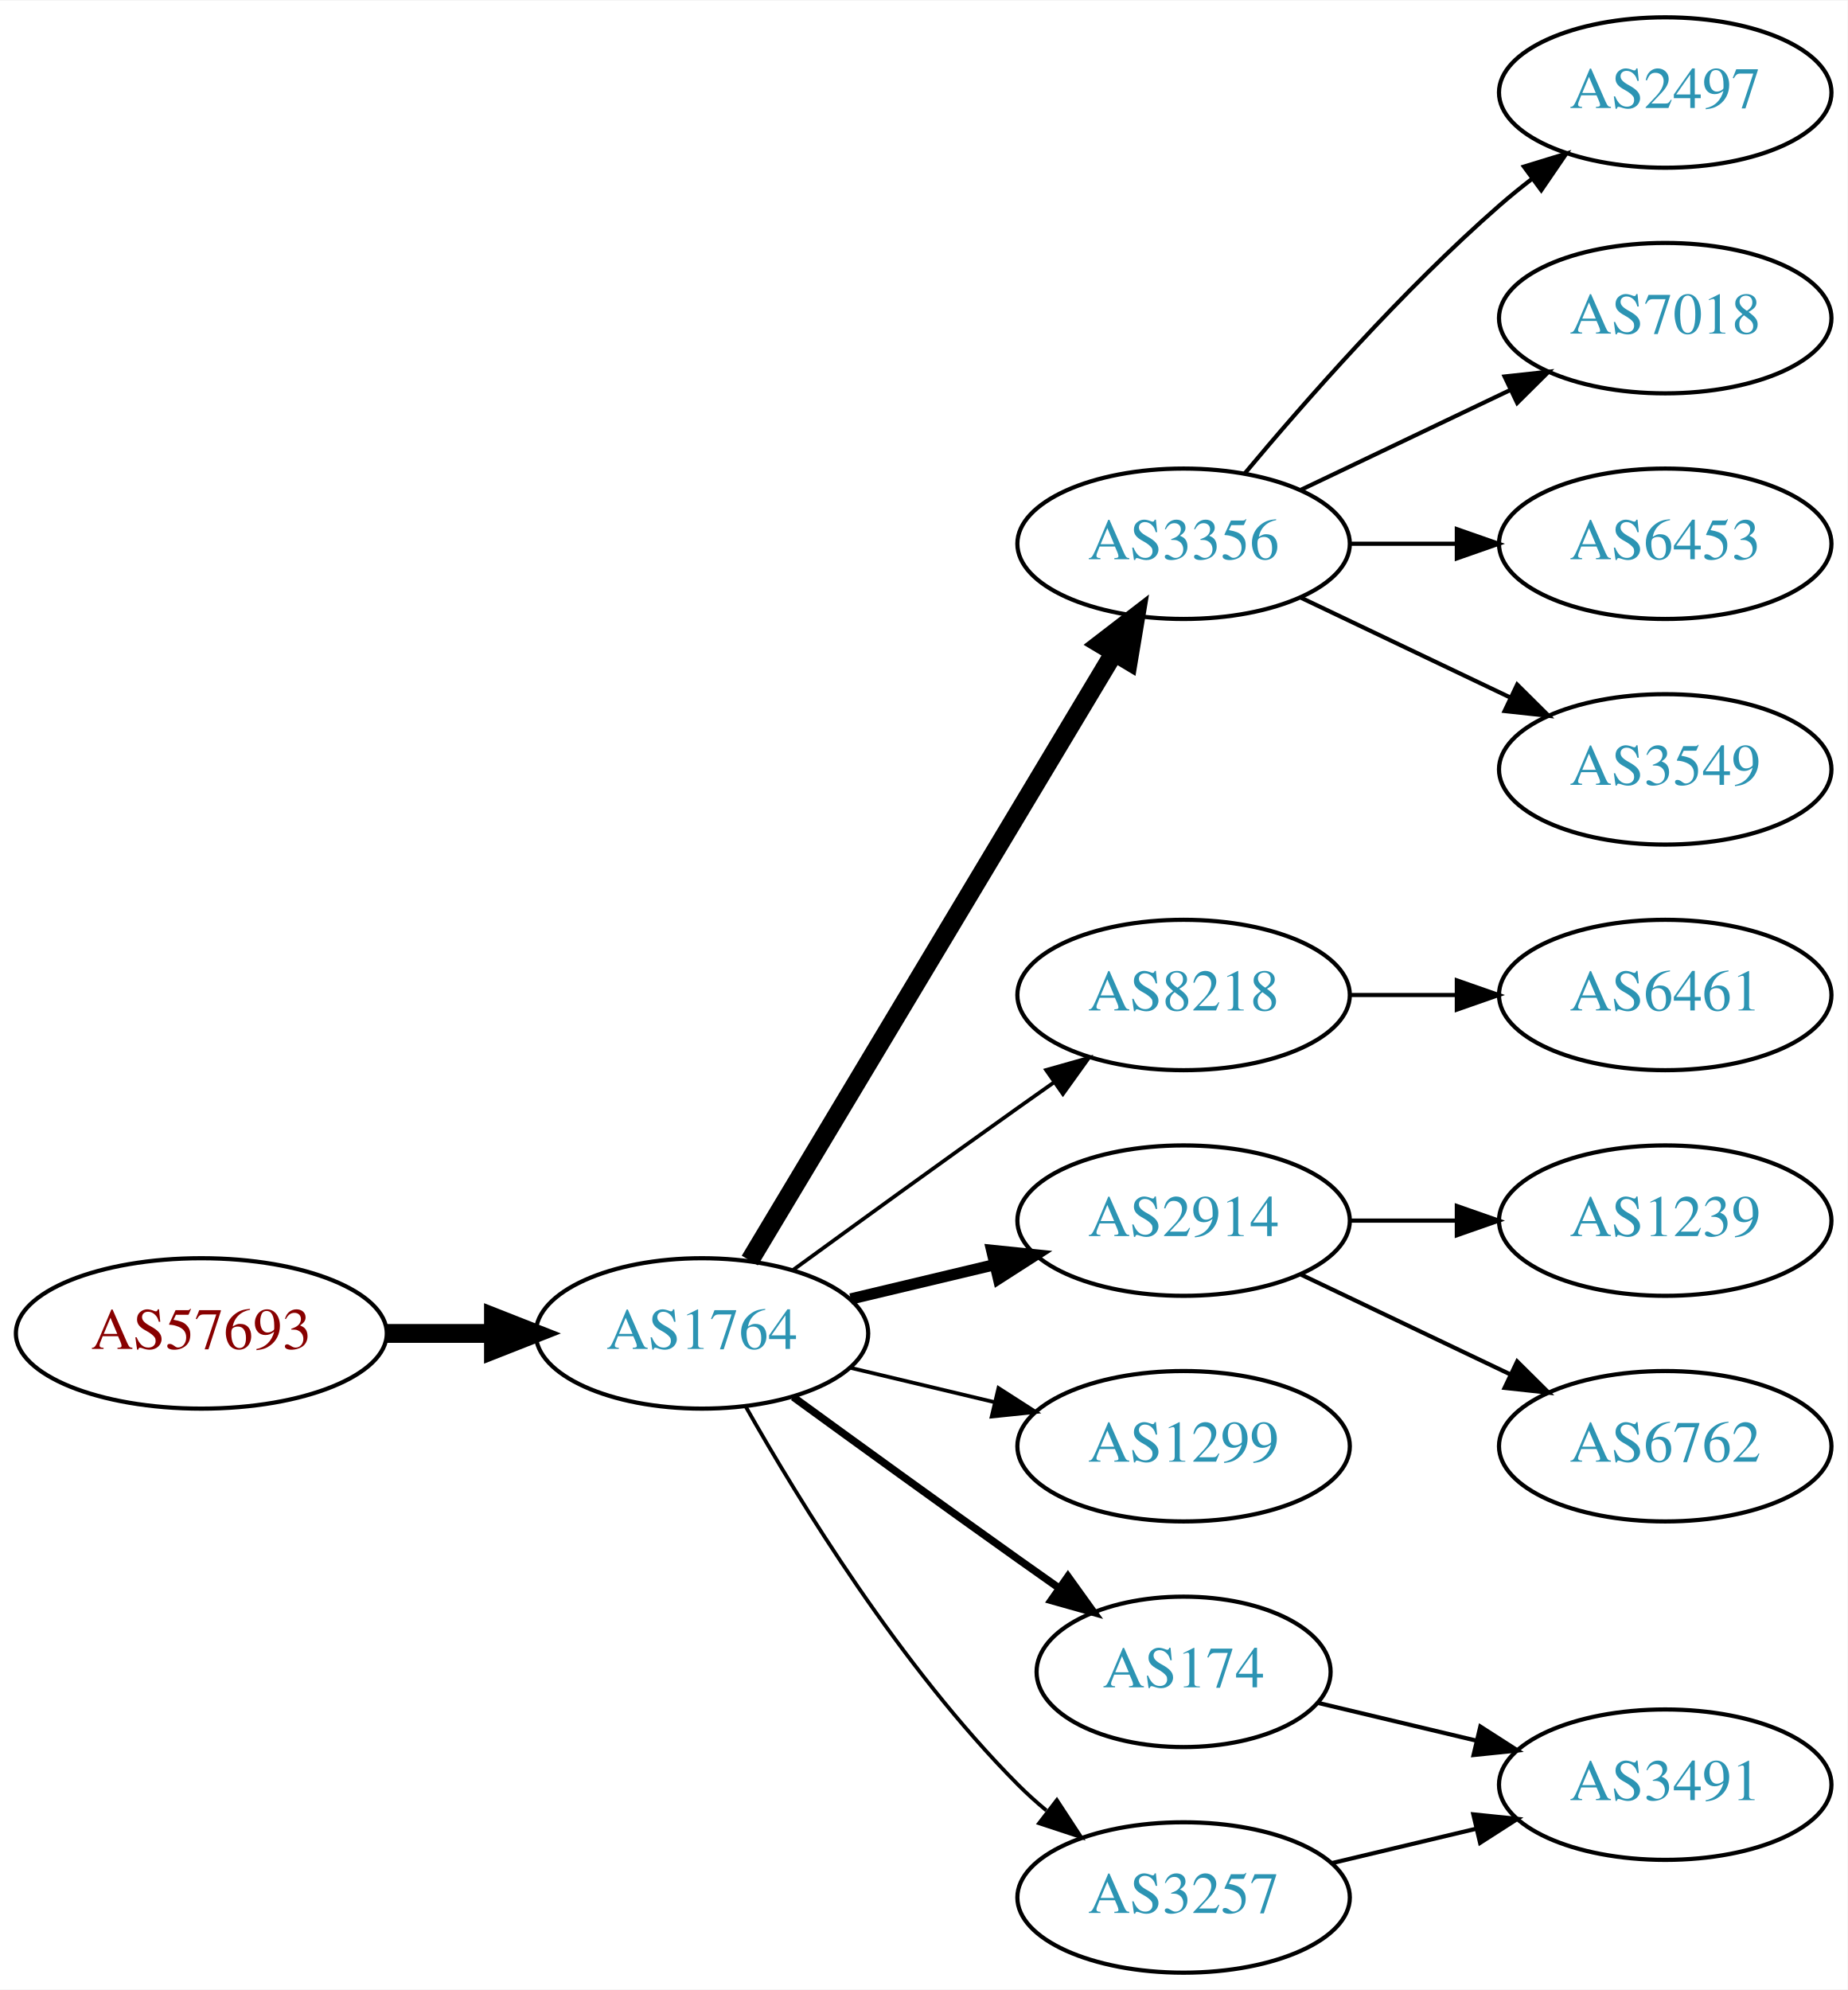
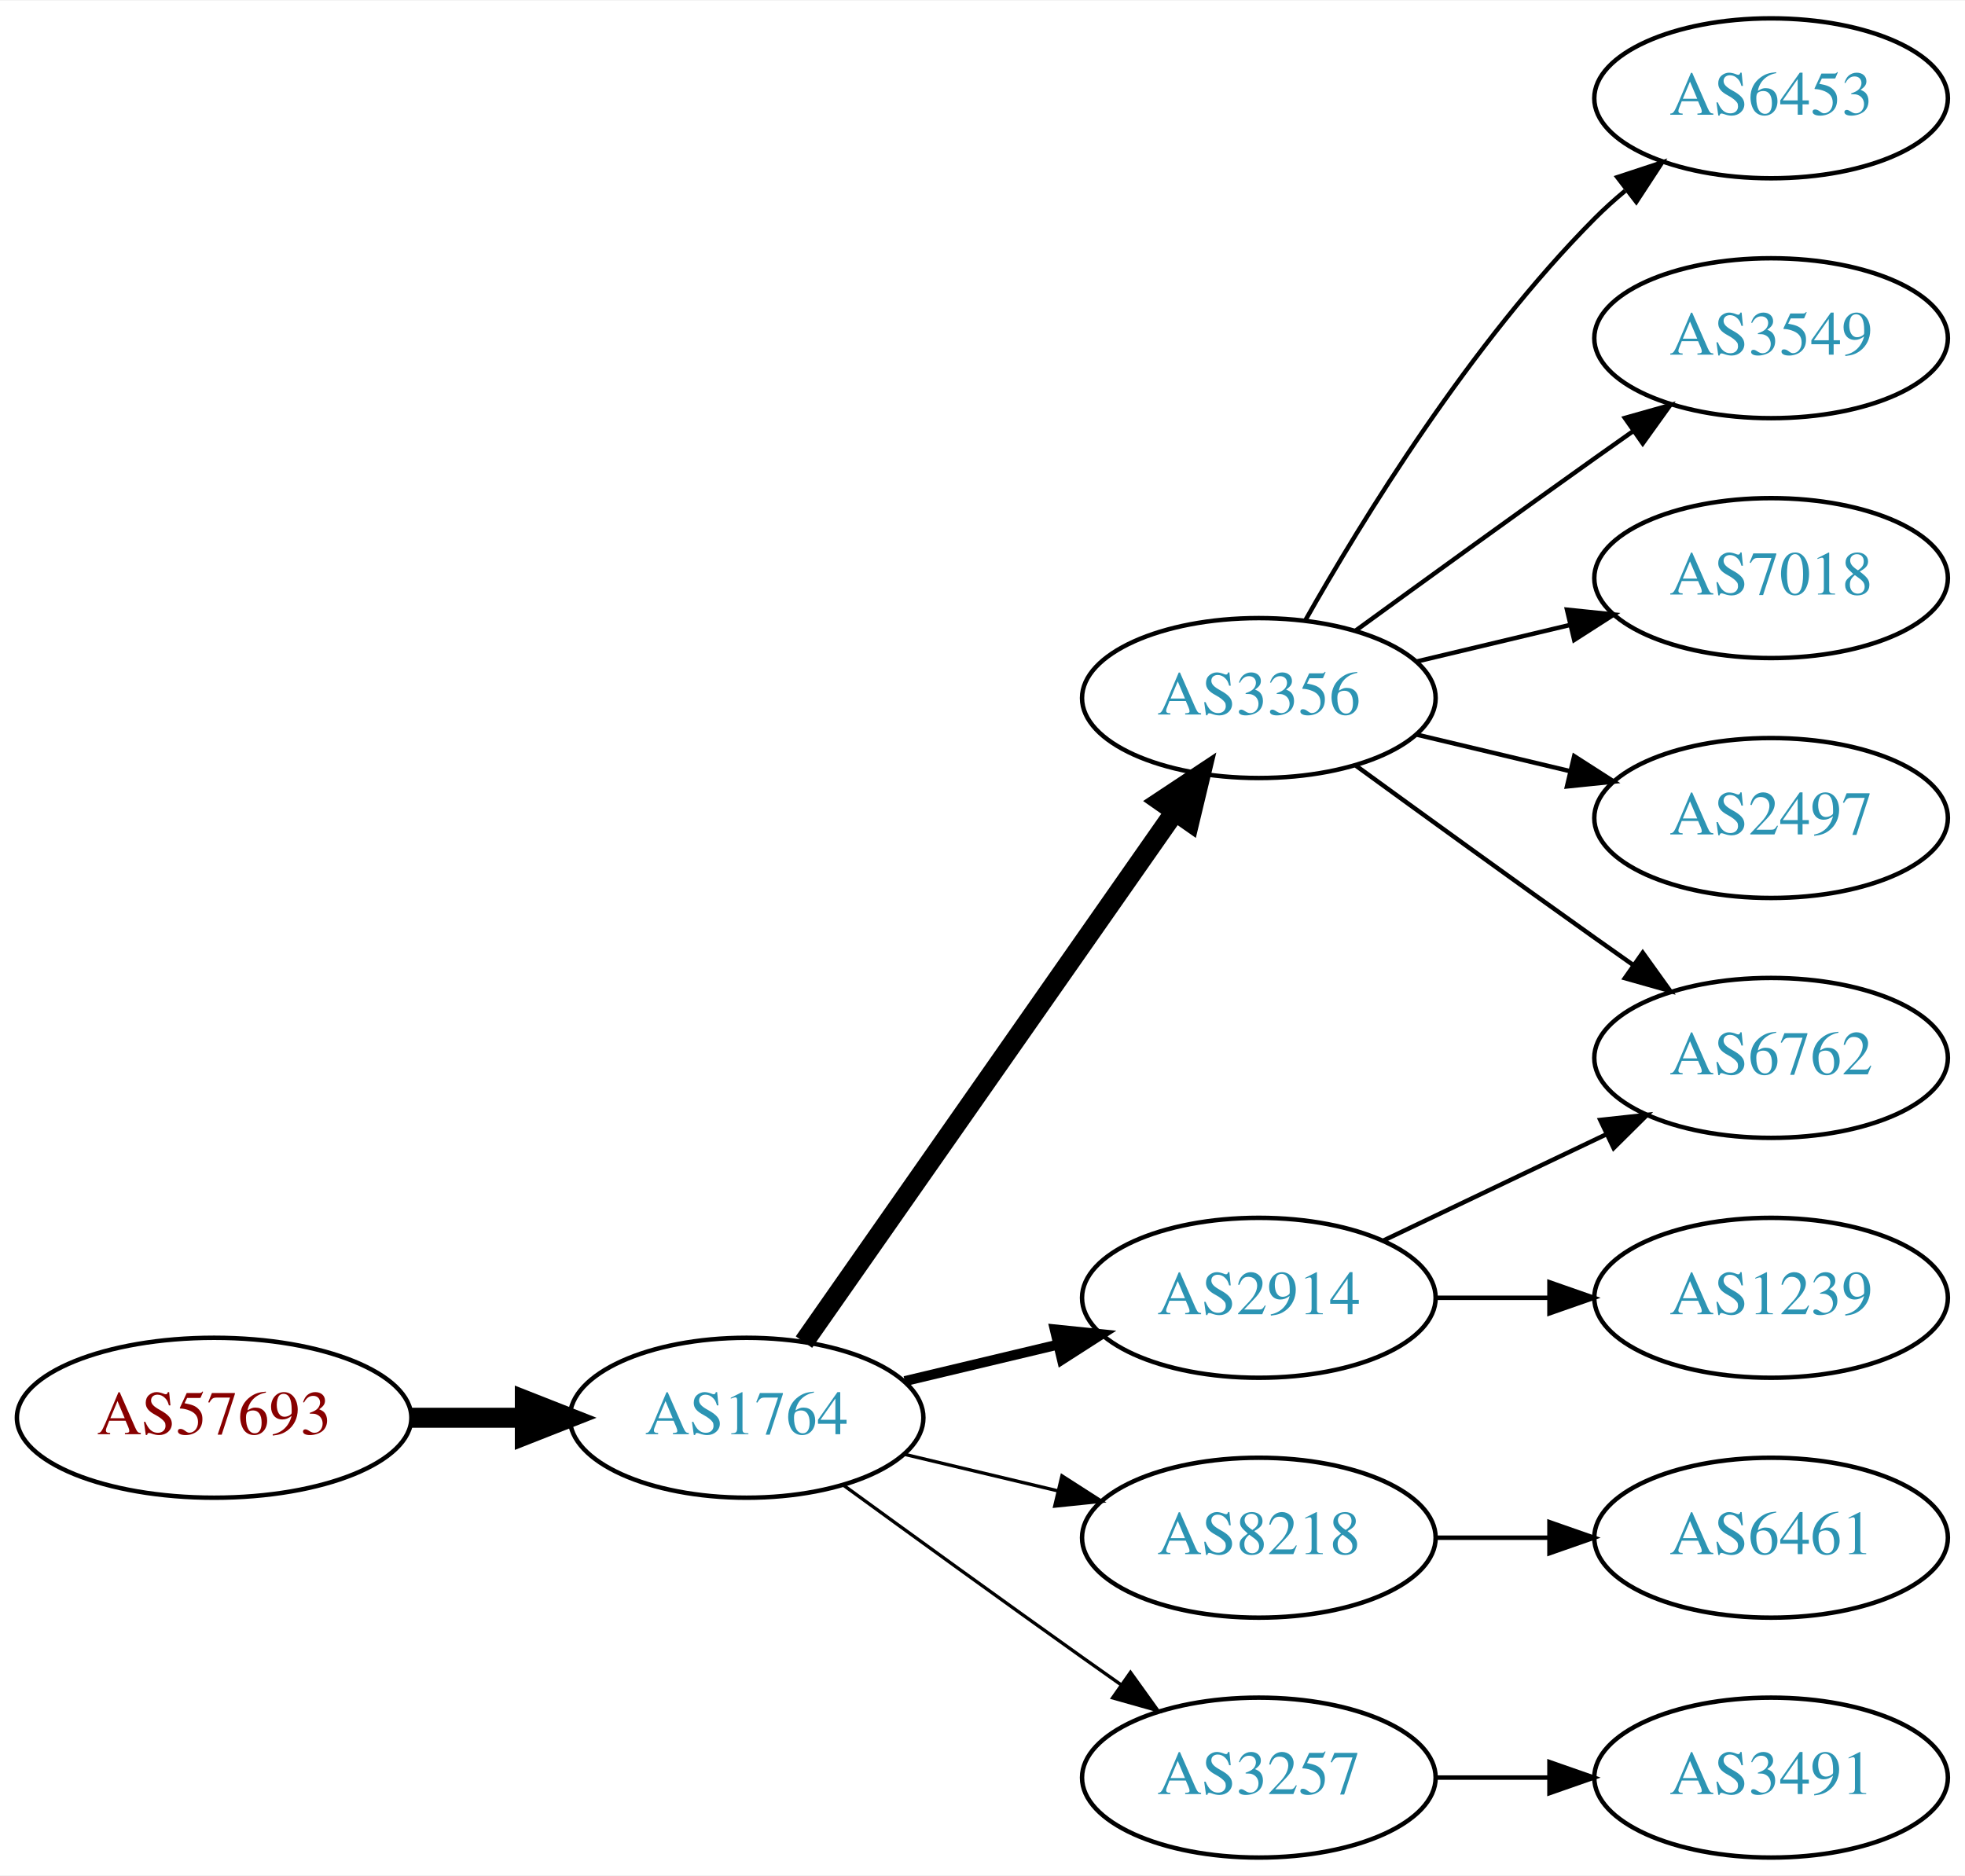
- <svg xmlns="http://www.w3.org/2000/svg" xmlns:xlink="http://www.w3.org/1999/xlink" width="442pt" height="476pt" viewBox="0.00 0.00 442.27 476.00">
-   <g id="graph0" class="graph" transform="scale(1 1) rotate(0) translate(4 472)">
-     <polygon fill="white" stroke="none" points="-4,4 -4,-472 438.271,-472 438.271,4 -4,4" />
+ <svg xmlns="http://www.w3.org/2000/svg" xmlns:xlink="http://www.w3.org/1999/xlink" width="442pt" height="422pt" viewBox="0.00 0.00 442.27 422.00">
+   <g id="graph0" class="graph" transform="scale(1 1) rotate(0) translate(4 418)">
+     <polygon fill="white" stroke="none" points="-4,4 -4,-418 438.271,-418 438.271,4 -4,4" />
    <g id="node1" class="node">
      <g id="a_node1">
        <a xlink:href="/asn/57693" xlink:title="AS57693 ~ CARDSYS [AT]">
-           <ellipse fill="#ffffff" stroke="black" cx="44.196" cy="-153" rx="44.393" ry="18" />
-           <text text-anchor="middle" x="44.196" y="-149.3" font-family="Times,serif" font-size="14.00" fill="#880000">AS57693</text>
+           <ellipse fill="#ffffff" stroke="black" cx="44.196" cy="-99" rx="44.393" ry="18" />
+           <text text-anchor="middle" x="44.196" y="-95.3" font-family="Times,serif" font-size="14.00" fill="#880000">AS57693</text>
        </a>
      </g>
    </g>
    <g id="node2" class="node">
      <g id="a_node2">
        <a xlink:href="/asn/1764" xlink:title="AS1764 ~ NEXTLAYER-AS [AT]">
-           <ellipse fill="#ffffff" stroke="black" cx="164.039" cy="-153" rx="39.794" ry="18" />
-           <text text-anchor="middle" x="164.039" y="-149.3" font-family="Times,serif" font-size="14.00" fill="#2c94b3">AS1764</text>
+           <ellipse fill="#ffffff" stroke="black" cx="164.039" cy="-99" rx="39.794" ry="18" />
+           <text text-anchor="middle" x="164.039" y="-95.3" font-family="Times,serif" font-size="14.00" fill="#2c94b3">AS1764</text>
        </a>
      </g>
    </g>
    <g id="edge1" class="edge">
-       <path fill="none" stroke="black" stroke-width="4.5" d="M88.407,-153C96.72,-153 105.482,-153 113.965,-153" />
-       <polygon fill="black" stroke="black" stroke-width="4.5" points="114.123,-156.938 124.123,-153 114.123,-149.063 114.123,-156.938" />
+       <path fill="none" stroke="black" stroke-width="4.5" d="M88.407,-99C96.72,-99 105.482,-99 113.965,-99" />
+       <polygon fill="black" stroke="black" stroke-width="4.5" points="114.123,-102.938 124.123,-99 114.123,-95.063 114.123,-102.938" />
    </g>
    <g id="node3" class="node">
      <g id="a_node3">
        <a xlink:href="/asn/3356" xlink:title="AS3356 ~ Level 3 Parent, LLC [US]">
-           <ellipse fill="#ffffff" stroke="black" cx="279.332" cy="-342" rx="39.794" ry="18" />
-           <text text-anchor="middle" x="279.332" y="-338.3" font-family="Times,serif" font-size="14.00" fill="#2c94b3">AS3356</text>
+           <ellipse fill="#ffffff" stroke="black" cx="279.332" cy="-261" rx="39.794" ry="18" />
+           <text text-anchor="middle" x="279.332" y="-257.3" font-family="Times,serif" font-size="14.00" fill="#2c94b3">AS3356</text>
        </a>
      </g>
    </g>
    <g id="edge2" class="edge">
-       <path fill="none" stroke="black" stroke-width="4.5" d="M175.494,-170.442C195.475,-203.775 239.18,-276.686 262.666,-315.866" />
-       <polygon fill="black" stroke="black" stroke-width="4.5" points="259.383,-318.048 267.902,-324.6 266.137,-313.999 259.383,-318.048" />
+       <path fill="none" stroke="black" stroke-width="4.5" d="M176.949,-116.031C196.871,-144.517 237.06,-201.985 260.41,-235.374" />
+       <polygon fill="black" stroke="black" stroke-width="4.5" points="257.282,-237.772 266.24,-243.71 263.736,-233.258 257.282,-237.772" />
    </g>
    <g id="node4" class="node">
      <g id="a_node4">
-         <a xlink:href="/asn/8218" xlink:title="AS8218 ~ legacy Neotelecoms [FR]">
-           <ellipse fill="#ffffff" stroke="black" cx="279.332" cy="-234" rx="39.794" ry="18" />
-           <text text-anchor="middle" x="279.332" y="-230.3" font-family="Times,serif" font-size="14.00" fill="#2c94b3">AS8218</text>
+         <a xlink:href="/asn/2914" xlink:title="AS2914 ~ NTT America, Inc. [US]">
+           <ellipse fill="#ffffff" stroke="black" cx="279.332" cy="-126" rx="39.794" ry="18" />
+           <text text-anchor="middle" x="279.332" y="-122.3" font-family="Times,serif" font-size="14.00" fill="#2c94b3">AS2914</text>
        </a>
      </g>
    </g>
    <g id="edge3" class="edge">
-       <path fill="none" stroke="black" stroke-width="0.9" d="M185.887,-168.222C200.821,-179.091 221.435,-194.025 239.685,-207 242.506,-209.005 245.449,-211.085 248.397,-213.159" />
-       <polygon fill="black" stroke="black" stroke-width="0.9" points="246.424,-216.05 256.621,-218.926 250.443,-210.319 246.424,-216.05" />
+       <path fill="none" stroke="black" stroke-width="2.25" d="M199.646,-107.248C210.517,-109.838 222.671,-112.735 234.114,-115.462" />
+       <polygon fill="black" stroke="black" stroke-width="2.25" points="233.397,-118.889 243.936,-117.803 235.02,-112.08 233.397,-118.889" />
    </g>
    <g id="node5" class="node">
      <g id="a_node5">
-         <a xlink:href="/asn/2914" xlink:title="AS2914 ~ NTT America, Inc. [US]">
-           <ellipse fill="#ffffff" stroke="black" cx="279.332" cy="-180" rx="39.794" ry="18" />
-           <text text-anchor="middle" x="279.332" y="-176.3" font-family="Times,serif" font-size="14.00" fill="#2c94b3">AS2914</text>
+         <a xlink:href="/asn/8218" xlink:title="AS8218 ~ legacy Neotelecoms [FR]">
+           <ellipse fill="#ffffff" stroke="black" cx="279.332" cy="-72" rx="39.794" ry="18" />
+           <text text-anchor="middle" x="279.332" y="-68.3" font-family="Times,serif" font-size="14.00" fill="#2c94b3">AS8218</text>
        </a>
      </g>
    </g>
    <g id="edge4" class="edge">
-       <path fill="none" stroke="black" stroke-width="2.7" d="M199.646,-161.248C210.517,-163.838 222.671,-166.735 234.114,-169.462" />
-       <polygon fill="black" stroke="black" stroke-width="2.7" points="233.397,-172.889 243.936,-171.803 235.02,-166.08 233.397,-172.889" />
+       <path fill="none" stroke="black" stroke-width="0.75" d="M199.646,-90.752C210.517,-88.162 222.671,-85.265 234.114,-82.538" />
+       <polygon fill="black" stroke="black" stroke-width="0.75" points="235.02,-85.92 243.936,-80.197 233.397,-79.111 235.02,-85.92" />
    </g>
    <g id="node6" class="node">
      <g id="a_node6">
-         <a xlink:href="/asn/1299" xlink:title="AS1299 ~ Telia Carrier [EU]">
-           <ellipse fill="#ffffff" stroke="black" cx="279.332" cy="-126" rx="39.794" ry="18" />
-           <text text-anchor="middle" x="279.332" y="-122.3" font-family="Times,serif" font-size="14.00" fill="#2c94b3">AS1299</text>
-         </a>
-       </g>
-     </g>
-     <g id="edge5" class="edge">
-       <path fill="none" stroke="black" stroke-width="0.9" d="M199.646,-144.752C210.517,-142.162 222.671,-139.265 234.114,-136.538" />
-       <polygon fill="black" stroke="black" stroke-width="0.9" points="235.02,-139.92 243.936,-134.197 233.397,-133.111 235.02,-139.92" />
-     </g>
-     <g id="node7" class="node">
-       <g id="a_node7">
-         <a xlink:href="/asn/174" xlink:title="AS174 ~ Cogent Communications [US]">
-           <ellipse fill="#ffffff" stroke="black" cx="279.332" cy="-72" rx="35.194" ry="18" />
-           <text text-anchor="middle" x="279.332" y="-68.3" font-family="Times,serif" font-size="14.00" fill="#2c94b3">AS174</text>
-         </a>
-       </g>
-     </g>
-     <g id="edge6" class="edge">
-       <path fill="none" stroke="black" stroke-width="1.8" d="M185.887,-137.778C200.821,-126.909 221.435,-111.975 239.685,-99 242.895,-96.718 246.264,-94.339 249.619,-91.982" />
-       <polygon fill="black" stroke="black" stroke-width="1.8" points="251.647,-94.834 257.83,-86.23 247.631,-89.101 251.647,-94.834" />
-     </g>
-     <g id="node8" class="node">
-       <g id="a_node8">
        <a xlink:href="/asn/3257" xlink:title="AS3257 ~ GTT [DE]">
          <ellipse fill="#ffffff" stroke="black" cx="279.332" cy="-18" rx="39.794" ry="18" />
          <text text-anchor="middle" x="279.332" y="-14.3" font-family="Times,serif" font-size="14.00" fill="#2c94b3">AS3257</text>
        </a>
      </g>
    </g>
+     <g id="edge5" class="edge">
+       <path fill="none" stroke="black" stroke-width="0.75" d="M185.887,-83.778C200.821,-72.909 221.435,-57.975 239.685,-45 242.506,-42.995 245.449,-40.915 248.397,-38.841" />
+       <polygon fill="black" stroke="black" stroke-width="0.75" points="250.443,-41.681 256.621,-33.074 246.424,-35.95 250.443,-41.681" />
+     </g>
+     <g id="node7" class="node">
+       <g id="a_node7">
+         <a xlink:href="/asn/6762" xlink:title="AS6762 ~ TELECOM ITALIA SPARKLE S.p.A. [IT]">
+           <ellipse fill="#ffffff" stroke="black" cx="394.625" cy="-180" rx="39.794" ry="18" />
+           <text text-anchor="middle" x="394.625" y="-176.3" font-family="Times,serif" font-size="14.00" fill="#2c94b3">AS6762</text>
+         </a>
+       </g>
+     </g>
+     <g id="edge6" class="edge">
+       <path fill="none" stroke="black" d="M301.18,-245.778C316.114,-234.909 336.727,-219.975 354.978,-207 357.799,-204.995 360.742,-202.915 363.69,-200.841" />
+       <polygon fill="black" stroke="black" points="365.736,-203.681 371.914,-195.074 361.717,-197.95 365.736,-203.681" />
+     </g>
+     <g id="node8" class="node">
+       <g id="a_node8">
+         <a xlink:href="/asn/6453" xlink:title="AS6453 ~ TATA COMMUNICATIONS (AMERICA) INC [US]">
+           <ellipse fill="#ffffff" stroke="black" cx="394.625" cy="-396" rx="39.794" ry="18" />
+           <text text-anchor="middle" x="394.625" y="-392.3" font-family="Times,serif" font-size="14.00" fill="#2c94b3">AS6453</text>
+         </a>
+       </g>
+     </g>
    <g id="edge7" class="edge">
-       <path fill="none" stroke="black" stroke-width="0.9" d="M174.498,-135.51C187.28,-112.904 211.712,-73.114 239.685,-45 241.796,-42.879 244.092,-40.812 246.477,-38.829" />
-       <polygon fill="black" stroke="black" stroke-width="0.9" points="248.993,-41.31 254.793,-32.444 244.73,-35.758 248.993,-41.31" />
+       <path fill="none" stroke="black" d="M289.791,-278.49C302.573,-301.096 327.005,-340.886 354.978,-369 357.089,-371.121 359.385,-373.188 361.77,-375.171" />
+       <polygon fill="black" stroke="black" points="360.023,-378.242 370.086,-381.556 364.286,-372.69 360.023,-378.242" />
+     </g>
+     <g id="node9" class="node">
+       <g id="a_node9">
+         <a xlink:href="/asn/3549" xlink:title="AS3549 ~ Level 3 Parent, LLC [US]">
+           <ellipse fill="#ffffff" stroke="black" cx="394.625" cy="-342" rx="39.794" ry="18" />
+           <text text-anchor="middle" x="394.625" y="-338.3" font-family="Times,serif" font-size="14.00" fill="#2c94b3">AS3549</text>
+         </a>
+       </g>
+     </g>
+     <g id="edge8" class="edge">
+       <path fill="none" stroke="black" d="M301.18,-276.222C316.114,-287.091 336.727,-302.025 354.978,-315 357.799,-317.005 360.742,-319.085 363.69,-321.159" />
+       <polygon fill="black" stroke="black" points="361.717,-324.05 371.914,-326.926 365.736,-318.319 361.717,-324.05" />
    </g>
    <g id="node10" class="node">
      <g id="a_node10">
-         <a xlink:href="/asn/2497" xlink:title="AS2497 ~ Internet Initiative Japan Inc. [JP]">
-           <ellipse fill="#ffffff" stroke="black" cx="394.625" cy="-450" rx="39.794" ry="18" />
-           <text text-anchor="middle" x="394.625" y="-446.3" font-family="Times,serif" font-size="14.00" fill="#2c94b3">AS2497</text>
+         <a xlink:href="/asn/7018" xlink:title="AS7018 ~ AT&amp;T Services, Inc. [US]">
+           <ellipse fill="#ffffff" stroke="black" cx="394.625" cy="-288" rx="39.794" ry="18" />
+           <text text-anchor="middle" x="394.625" y="-284.3" font-family="Times,serif" font-size="14.00" fill="#2c94b3">AS7018</text>
        </a>
      </g>
    </g>
    <g id="edge9" class="edge">
-       <path fill="none" stroke="black" d="M293.962,-358.817C308.244,-375.929 331.791,-402.745 354.978,-423 357.444,-425.154 360.082,-427.294 362.78,-429.372" />
-       <polygon fill="black" stroke="black" points="360.805,-432.264 370.934,-435.37 364.953,-426.625 360.805,-432.264" />
+       <path fill="none" stroke="black" d="M314.939,-269.248C325.81,-271.838 337.964,-274.735 349.407,-277.462" />
+       <polygon fill="black" stroke="black" points="348.69,-280.889 359.229,-279.803 350.313,-274.08 348.69,-280.889" />
    </g>
    <g id="node11" class="node">
      <g id="a_node11">
-         <a xlink:href="/asn/7018" xlink:title="AS7018 ~ AT&amp;T Services, Inc. [US]">
-           <ellipse fill="#ffffff" stroke="black" cx="394.625" cy="-396" rx="39.794" ry="18" />
-           <text text-anchor="middle" x="394.625" y="-392.3" font-family="Times,serif" font-size="14.00" fill="#2c94b3">AS7018</text>
+         <a xlink:href="/asn/2497" xlink:title="AS2497 ~ Internet Initiative Japan Inc. [JP]">
+           <ellipse fill="#ffffff" stroke="black" cx="394.625" cy="-234" rx="39.794" ry="18" />
+           <text text-anchor="middle" x="394.625" y="-230.3" font-family="Times,serif" font-size="14.00" fill="#2c94b3">AS2497</text>
        </a>
      </g>
    </g>
    <g id="edge10" class="edge">
-       <path fill="none" stroke="black" d="M307.468,-354.934C322.462,-362.081 341.283,-371.052 357.506,-378.785" />
-       <polygon fill="black" stroke="black" points="356.177,-382.028 366.71,-383.171 359.188,-375.709 356.177,-382.028" />
+       <path fill="none" stroke="black" d="M314.939,-252.752C325.81,-250.162 337.964,-247.265 349.407,-244.538" />
+       <polygon fill="black" stroke="black" points="350.313,-247.92 359.229,-242.197 348.69,-241.111 350.313,-247.92" />
+     </g>
+     <g id="edge13" class="edge">
+       <path fill="none" stroke="black" d="M307.468,-138.934C322.462,-146.081 341.283,-155.052 357.506,-162.785" />
+       <polygon fill="black" stroke="black" points="356.177,-166.028 366.71,-167.171 359.188,-159.709 356.177,-166.028" />
+     </g>
+     <g id="node13" class="node">
+       <g id="a_node13">
+         <a xlink:href="/asn/1239" xlink:title="AS1239 ~ Sprint [US]">
+           <ellipse fill="#ffffff" stroke="black" cx="394.625" cy="-126" rx="39.794" ry="18" />
+           <text text-anchor="middle" x="394.625" y="-122.3" font-family="Times,serif" font-size="14.00" fill="#2c94b3">AS1239</text>
+         </a>
+       </g>
+     </g>
+     <g id="edge12" class="edge">
+       <path fill="none" stroke="black" d="M319.004,-126C327.207,-126 335.971,-126 344.503,-126" />
+       <polygon fill="black" stroke="black" points="344.742,-129.5 354.742,-126 344.742,-122.5 344.742,-129.5" />
    </g>
    <g id="node12" class="node">
      <g id="a_node12">
-         <a xlink:href="/asn/6453" xlink:title="AS6453 ~ TATA COMMUNICATIONS (AMERICA) INC [US]">
-           <ellipse fill="#ffffff" stroke="black" cx="394.625" cy="-342" rx="39.794" ry="18" />
-           <text text-anchor="middle" x="394.625" y="-338.3" font-family="Times,serif" font-size="14.00" fill="#2c94b3">AS6453</text>
+         <a xlink:href="/asn/6461" xlink:title="AS6461 ~ Zayo Bandwidth [US]">
+           <ellipse fill="#ffffff" stroke="black" cx="394.625" cy="-72" rx="39.794" ry="18" />
+           <text text-anchor="middle" x="394.625" y="-68.3" font-family="Times,serif" font-size="14.00" fill="#2c94b3">AS6461</text>
        </a>
      </g>
    </g>
    <g id="edge11" class="edge">
-       <path fill="none" stroke="black" d="M319.004,-342C327.207,-342 335.971,-342 344.503,-342" />
-       <polygon fill="black" stroke="black" points="344.742,-345.5 354.742,-342 344.742,-338.5 344.742,-345.5" />
-     </g>
-     <g id="node13" class="node">
-       <g id="a_node13">
-         <a xlink:href="/asn/3549" xlink:title="AS3549 ~ Level 3 Parent, LLC [US]">
-           <ellipse fill="#ffffff" stroke="black" cx="394.625" cy="-288" rx="39.794" ry="18" />
-           <text text-anchor="middle" x="394.625" y="-284.3" font-family="Times,serif" font-size="14.00" fill="#2c94b3">AS3549</text>
-         </a>
-       </g>
-     </g>
-     <g id="edge12" class="edge">
-       <path fill="none" stroke="black" d="M307.468,-329.066C322.462,-321.919 341.283,-312.948 357.506,-305.215" />
-       <polygon fill="black" stroke="black" points="359.188,-308.291 366.71,-300.829 356.177,-301.972 359.188,-308.291" />
-     </g>
-     <g id="node9" class="node">
-       <g id="a_node9">
-         <a xlink:href="/asn/6461" xlink:title="AS6461 ~ Zayo Bandwidth [US]">
-           <ellipse fill="#ffffff" stroke="black" cx="394.625" cy="-234" rx="39.794" ry="18" />
-           <text text-anchor="middle" x="394.625" y="-230.3" font-family="Times,serif" font-size="14.00" fill="#2c94b3">AS6461</text>
-         </a>
-       </g>
-     </g>
-     <g id="edge8" class="edge">
-       <path fill="none" stroke="black" d="M319.004,-234C327.207,-234 335.971,-234 344.503,-234" />
-       <polygon fill="black" stroke="black" points="344.742,-237.5 354.742,-234 344.742,-230.5 344.742,-237.5" />
+       <path fill="none" stroke="black" d="M319.004,-72C327.207,-72 335.971,-72 344.503,-72" />
+       <polygon fill="black" stroke="black" points="344.742,-75.5 354.742,-72 344.742,-68.5 344.742,-75.5" />
    </g>
    <g id="node14" class="node">
      <g id="a_node14">
-         <a xlink:href="/asn/1239" xlink:title="AS1239 ~ Sprint [US]">
-           <ellipse fill="#ffffff" stroke="black" cx="394.625" cy="-180" rx="39.794" ry="18" />
-           <text text-anchor="middle" x="394.625" y="-176.3" font-family="Times,serif" font-size="14.00" fill="#2c94b3">AS1239</text>
-         </a>
-       </g>
-     </g>
-     <g id="edge13" class="edge">
-       <path fill="none" stroke="black" d="M319.004,-180C327.207,-180 335.971,-180 344.503,-180" />
-       <polygon fill="black" stroke="black" points="344.742,-183.5 354.742,-180 344.742,-176.5 344.742,-183.5" />
-     </g>
-     <g id="node15" class="node">
-       <g id="a_node15">
-         <a xlink:href="/asn/6762" xlink:title="AS6762 ~ TELECOM ITALIA SPARKLE S.p.A. [IT]">
-           <ellipse fill="#ffffff" stroke="black" cx="394.625" cy="-126" rx="39.794" ry="18" />
-           <text text-anchor="middle" x="394.625" y="-122.3" font-family="Times,serif" font-size="14.00" fill="#2c94b3">AS6762</text>
+         <a xlink:href="/asn/3491" xlink:title="AS3491 ~ PCCW Global, Inc. [US]">
+           <ellipse fill="#ffffff" stroke="black" cx="394.625" cy="-18" rx="39.794" ry="18" />
+           <text text-anchor="middle" x="394.625" y="-14.3" font-family="Times,serif" font-size="14.00" fill="#2c94b3">AS3491</text>
        </a>
      </g>
    </g>
    <g id="edge14" class="edge">
-       <path fill="none" stroke="black" d="M307.468,-167.066C322.462,-159.919 341.283,-150.948 357.506,-143.215" />
-       <polygon fill="black" stroke="black" points="359.188,-146.291 366.71,-138.829 356.177,-139.972 359.188,-146.291" />
-     </g>
-     <g id="node16" class="node">
-       <g id="a_node16">
-         <a xlink:href="/asn/3491" xlink:title="AS3491 ~ PCCW Global, Inc. [US]">
-           <ellipse fill="#ffffff" stroke="black" cx="394.625" cy="-45" rx="39.794" ry="18" />
-           <text text-anchor="middle" x="394.625" y="-41.3" font-family="Times,serif" font-size="14.00" fill="#2c94b3">AS3491</text>
-         </a>
-       </g>
-     </g>
-     <g id="edge15" class="edge">
-       <path fill="none" stroke="black" d="M311.589,-64.551C323.269,-61.767 336.765,-58.551 349.394,-55.541" />
-       <polygon fill="black" stroke="black" points="350.37,-58.907 359.286,-53.184 348.747,-52.097 350.37,-58.907" />
-     </g>
-     <g id="edge16" class="edge">
-       <path fill="none" stroke="black" d="M314.939,-26.248C325.81,-28.838 337.964,-31.735 349.407,-34.462" />
-       <polygon fill="black" stroke="black" points="348.69,-37.889 359.229,-36.803 350.313,-31.08 348.69,-37.889" />
+       <path fill="none" stroke="black" d="M319.004,-18C327.207,-18 335.971,-18 344.503,-18" />
+       <polygon fill="black" stroke="black" points="344.742,-21.5 354.742,-18 344.742,-14.5 344.742,-21.5" />
    </g>
  </g>
</svg>
